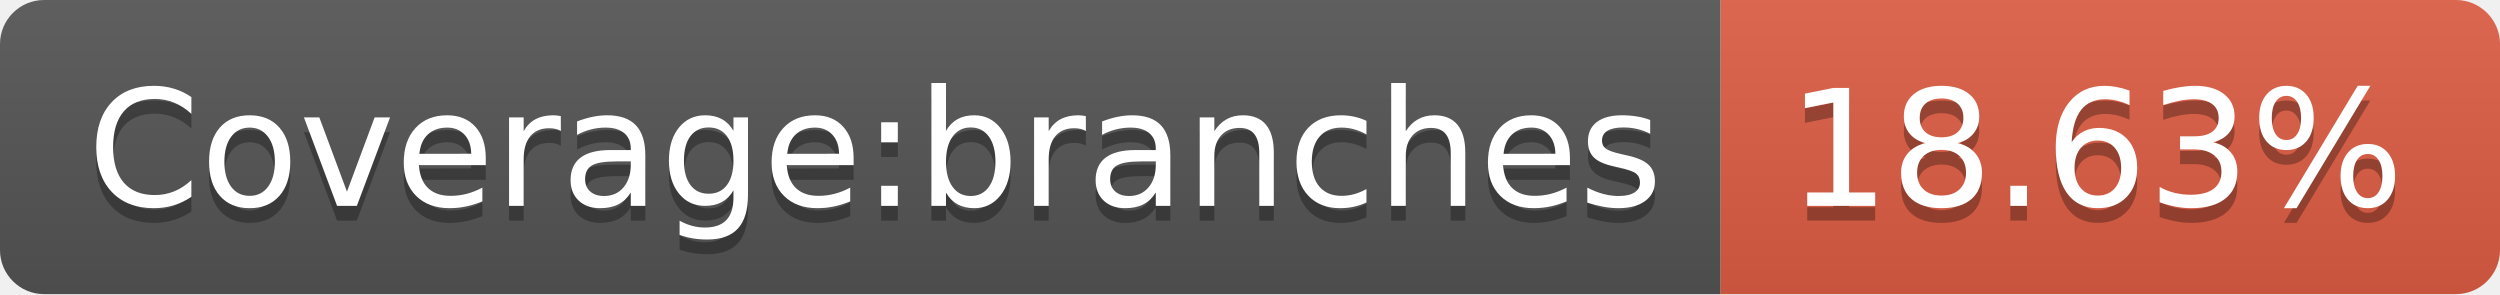
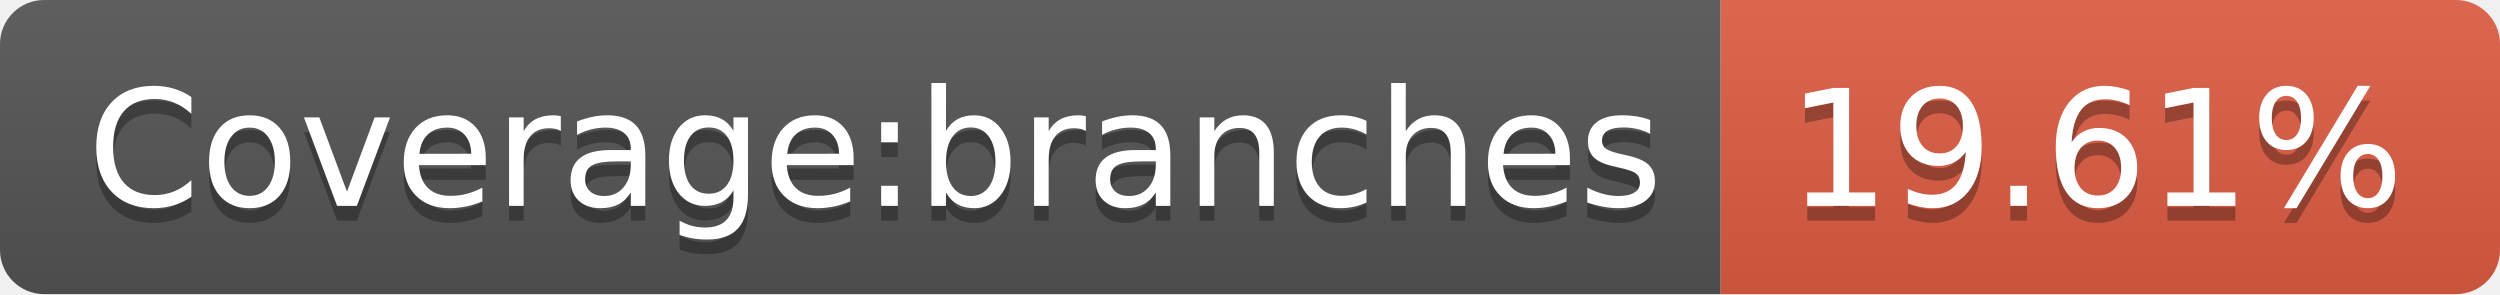
- <svg xmlns="http://www.w3.org/2000/svg" width="170" height="20" role="img" aria-label="Coverage:branches: 18.63%">
+ <svg xmlns="http://www.w3.org/2000/svg" width="170" height="20" role="img" aria-label="Coverage:branches: 19.61%">
  <linearGradient id="s" x2="0" y2="100%">
    <stop offset="0" stop-color="#bbb" stop-opacity=".1" />
    <stop offset="1" stop-opacity=".1" />
  </linearGradient>
  <clipPath id="r">
    <rect width="170" height="20" rx="3" fill="#fff" />
  </clipPath>
  <g clip-path="url(#r)">
    <rect width="117" height="20" fill="#555" />
    <rect x="117" width="53" height="20" fill="#e05d44" />
    <rect width="170" height="20" fill="url(#s)" />
  </g>
  <g fill="#fff" text-anchor="middle" font-family="Verdana,Geneva,DejaVu Sans,sans-serif" text-rendering="geometricPrecision" font-size="110">
    <text aria-hidden="true" x="595" y="150" fill="#010101" fill-opacity=".3" transform="scale(.1)" textLength="1070">Coverage:branches</text>
    <text x="595" y="140" transform="scale(.1)" fill="#fff" textLength="1070">Coverage:branches</text>
-     <text aria-hidden="true" x="1425" y="150" fill="#010101" fill-opacity=".3" transform="scale(.1)" textLength="430">18.63%</text>
-     <text x="1425" y="140" transform="scale(.1)" fill="#fff" textLength="430">18.63%</text>
+     <text aria-hidden="true" x="1425" y="150" fill="#010101" fill-opacity=".3" transform="scale(.1)" textLength="430">19.61%</text>
+     <text x="1425" y="140" transform="scale(.1)" fill="#fff" textLength="430">19.61%</text>
  </g>
</svg>
